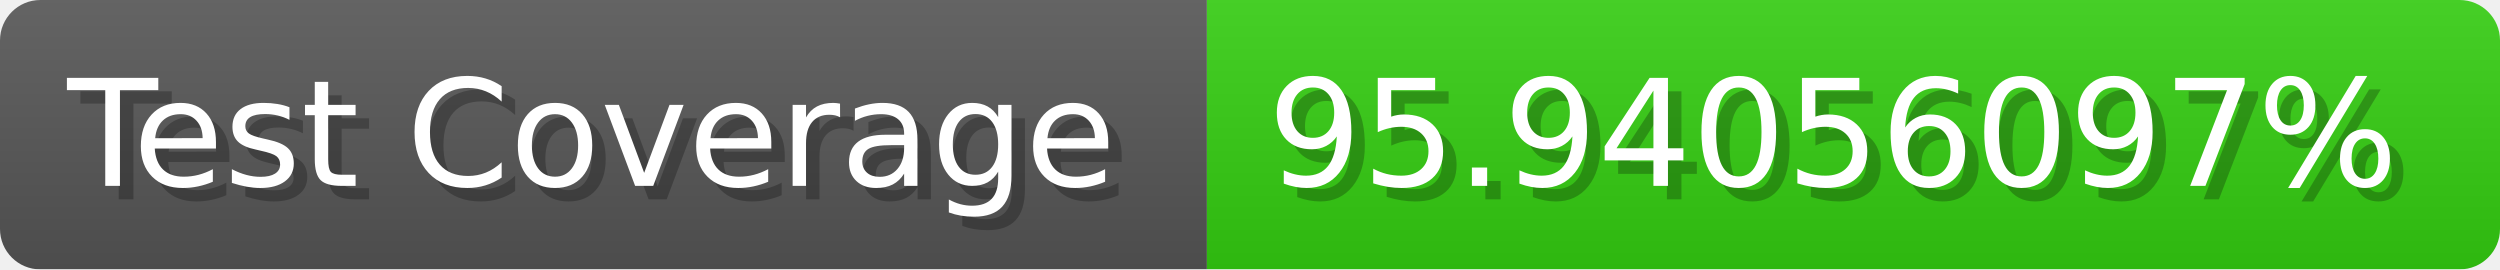
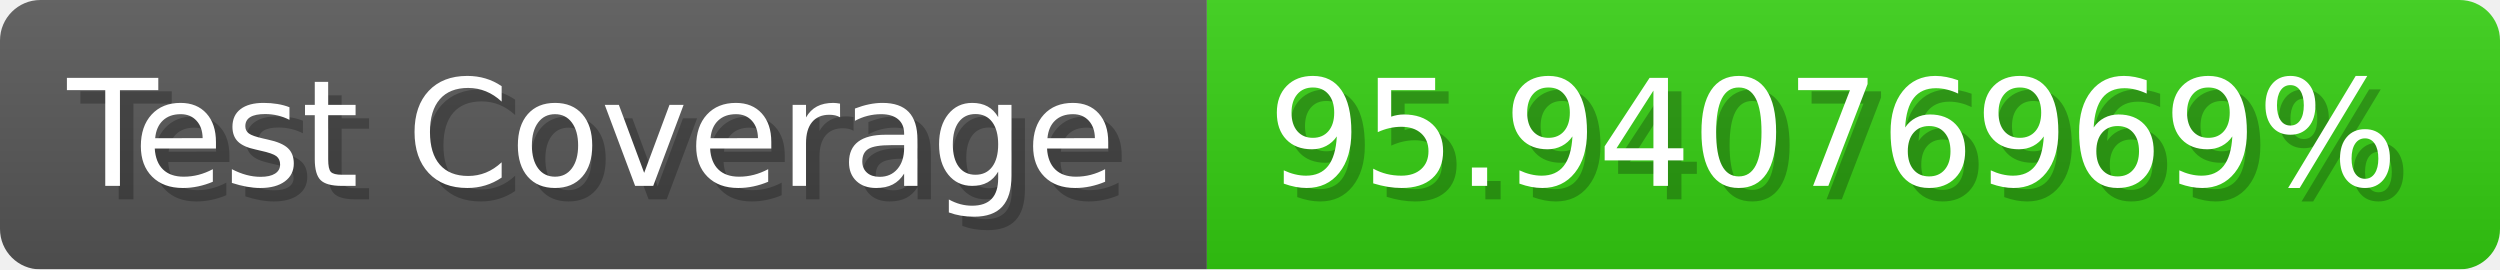
- <svg xmlns="http://www.w3.org/2000/svg" width="185.6" height="20" viewBox="0 0 1856 200" role="img" aria-label="Test Coverage: 95.94056097%">
+ <svg xmlns="http://www.w3.org/2000/svg" width="185.6" height="20" viewBox="0 0 1856 200" role="img" aria-label="Test Coverage: 95.94076969%">
  <linearGradient id="a" x2="0" y2="100%">
    <stop offset="0" stop-opacity=".1" stop-color="#EEE" />
    <stop offset="1" stop-opacity=".1" />
  </linearGradient>
  <mask id="m">
    <rect width="1856" height="200" rx="30" fill="#FFF" />
  </mask>
  <g mask="url(#m)">
    <rect width="896" height="200" fill="#555" />
    <rect width="960" height="200" fill="#3C1" x="896" />
    <rect width="1856" height="200" fill="url(#a)" />
  </g>
  <g aria-hidden="true" fill="#fff" text-anchor="start" font-family="Verdana,DejaVu Sans,sans-serif" font-size="110">
    <text x="60" y="148" textLength="796" fill="#000" opacity="0.25">Test Coverage</text>
    <text x="50" y="138" textLength="796">Test Coverage</text>
-     <text x="951" y="148" textLength="860" fill="#000" opacity="0.25">95.94056097%</text>
-     <text x="941" y="138" textLength="860">95.94056097%</text>
+     <text x="951" y="148" textLength="860" fill="#000" opacity="0.25">95.94076969%</text>
+     <text x="941" y="138" textLength="860">95.94076969%</text>
  </g>
</svg>
